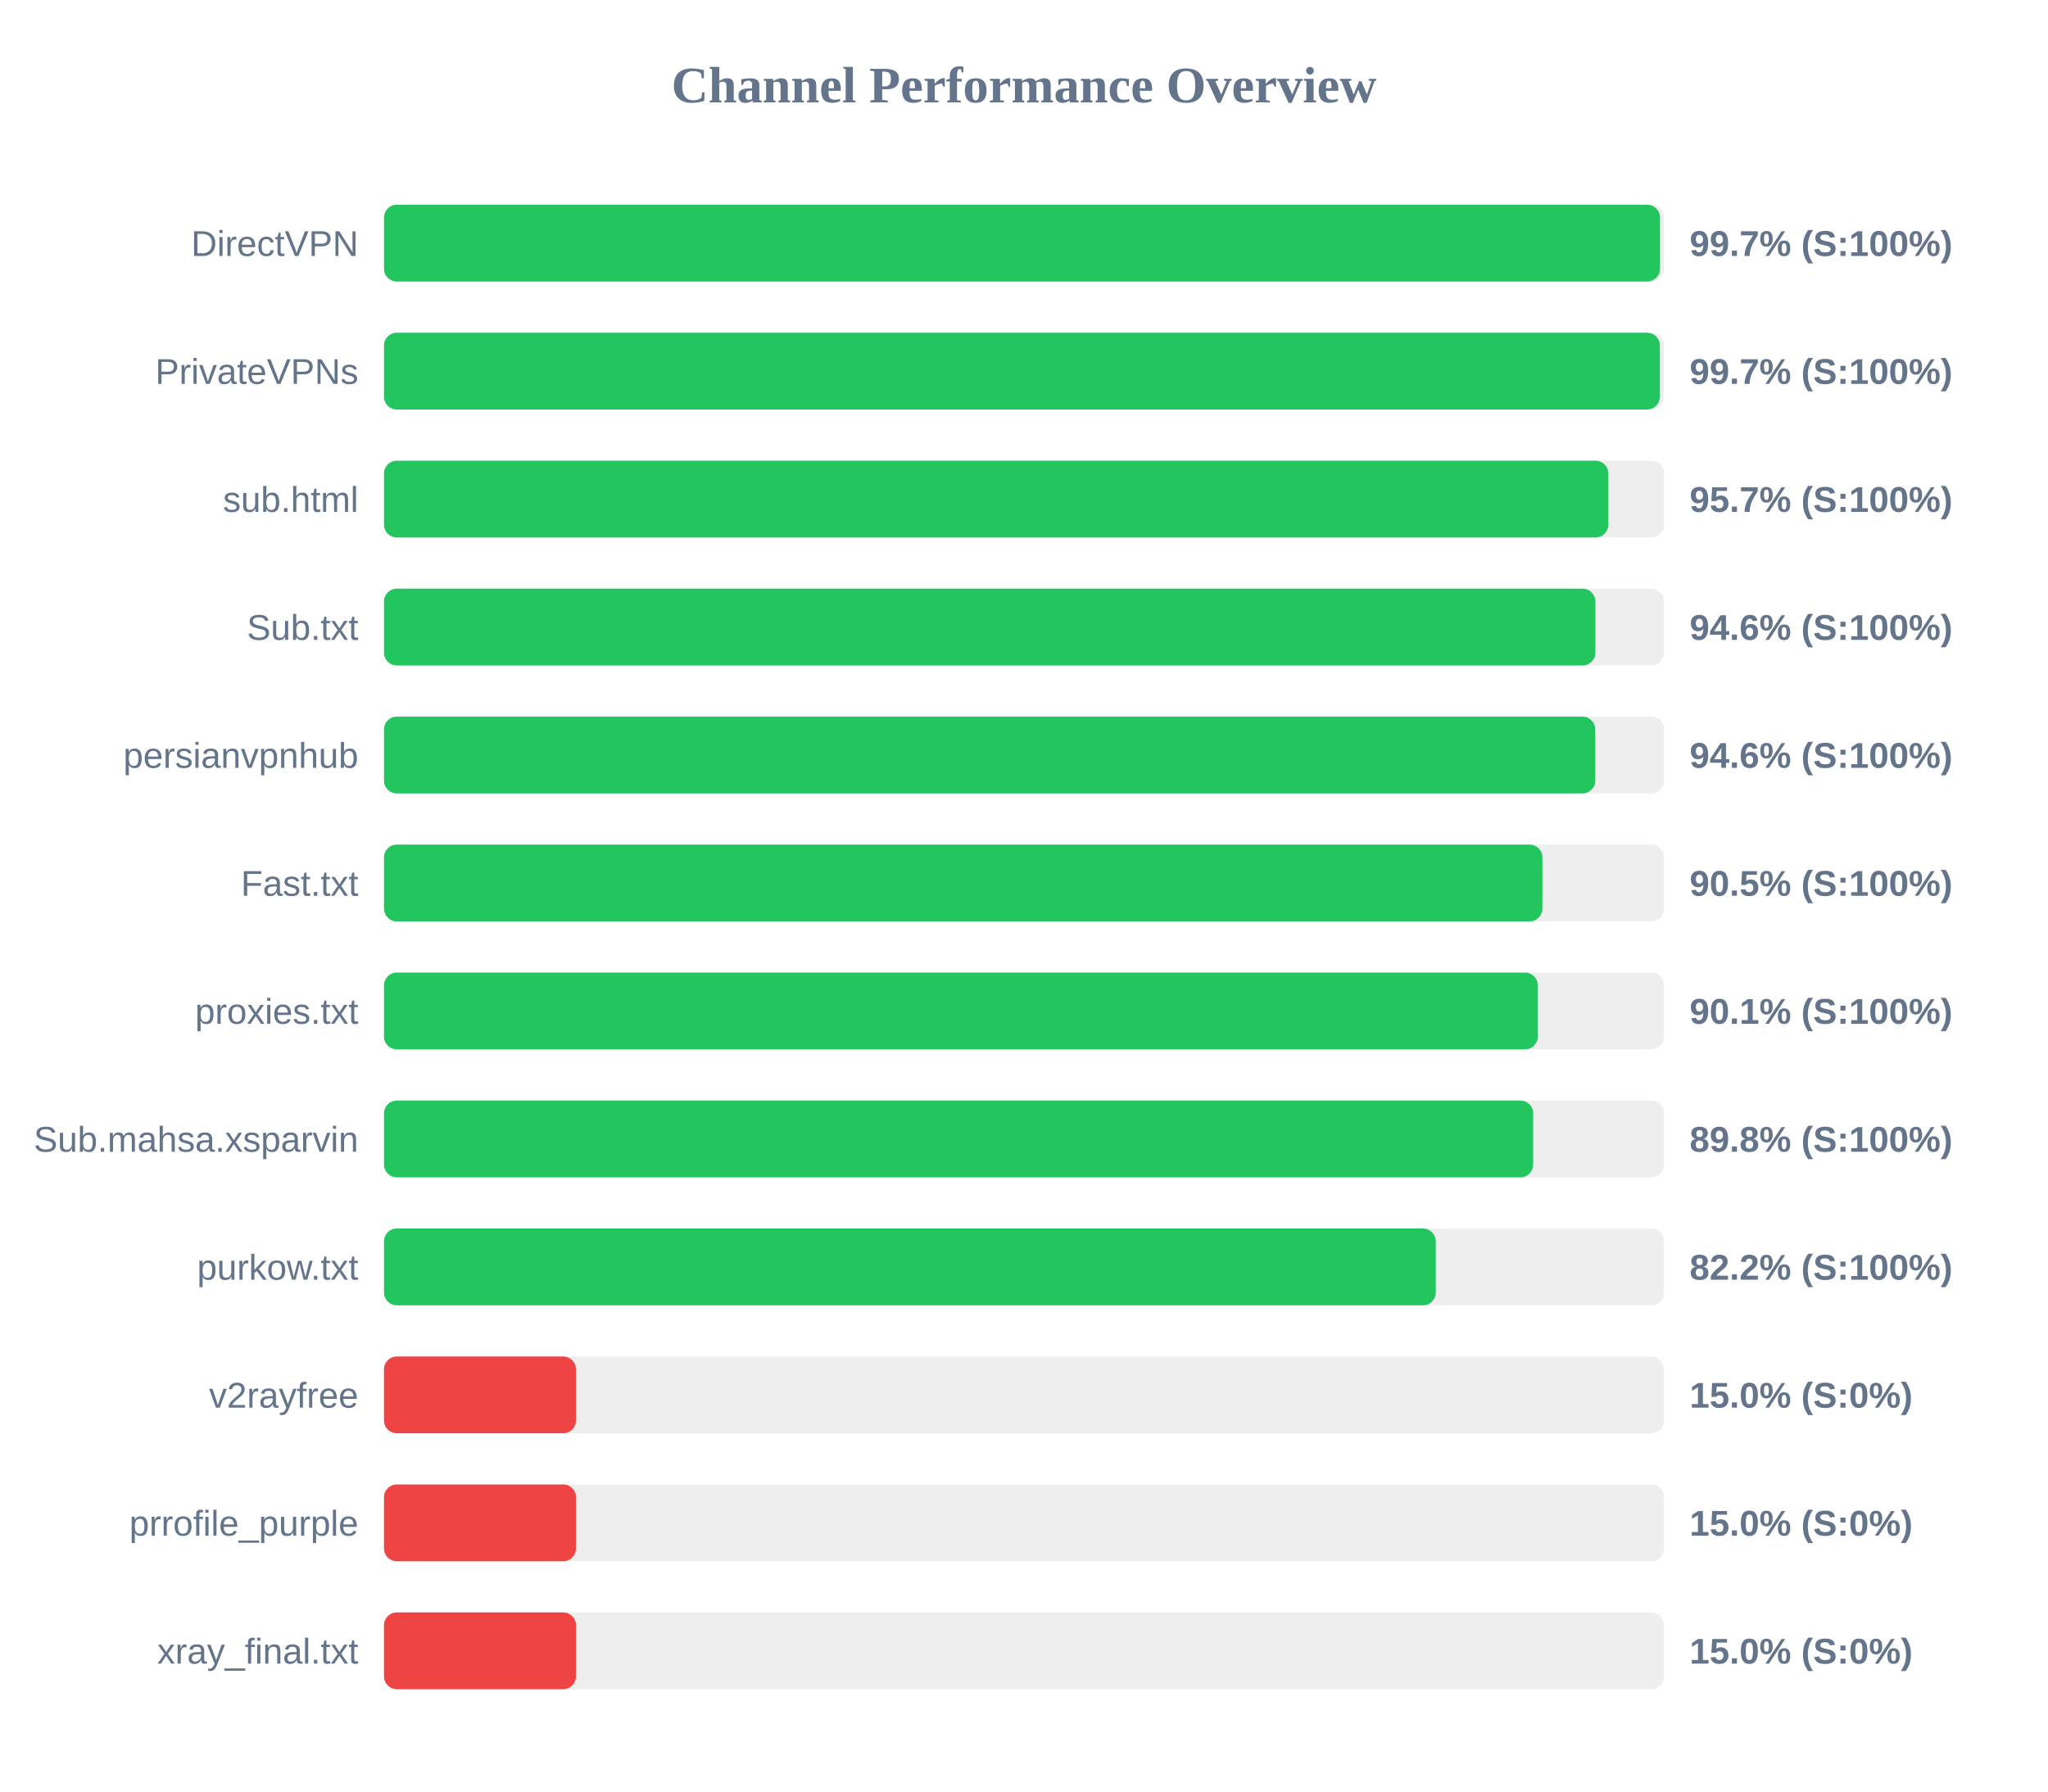
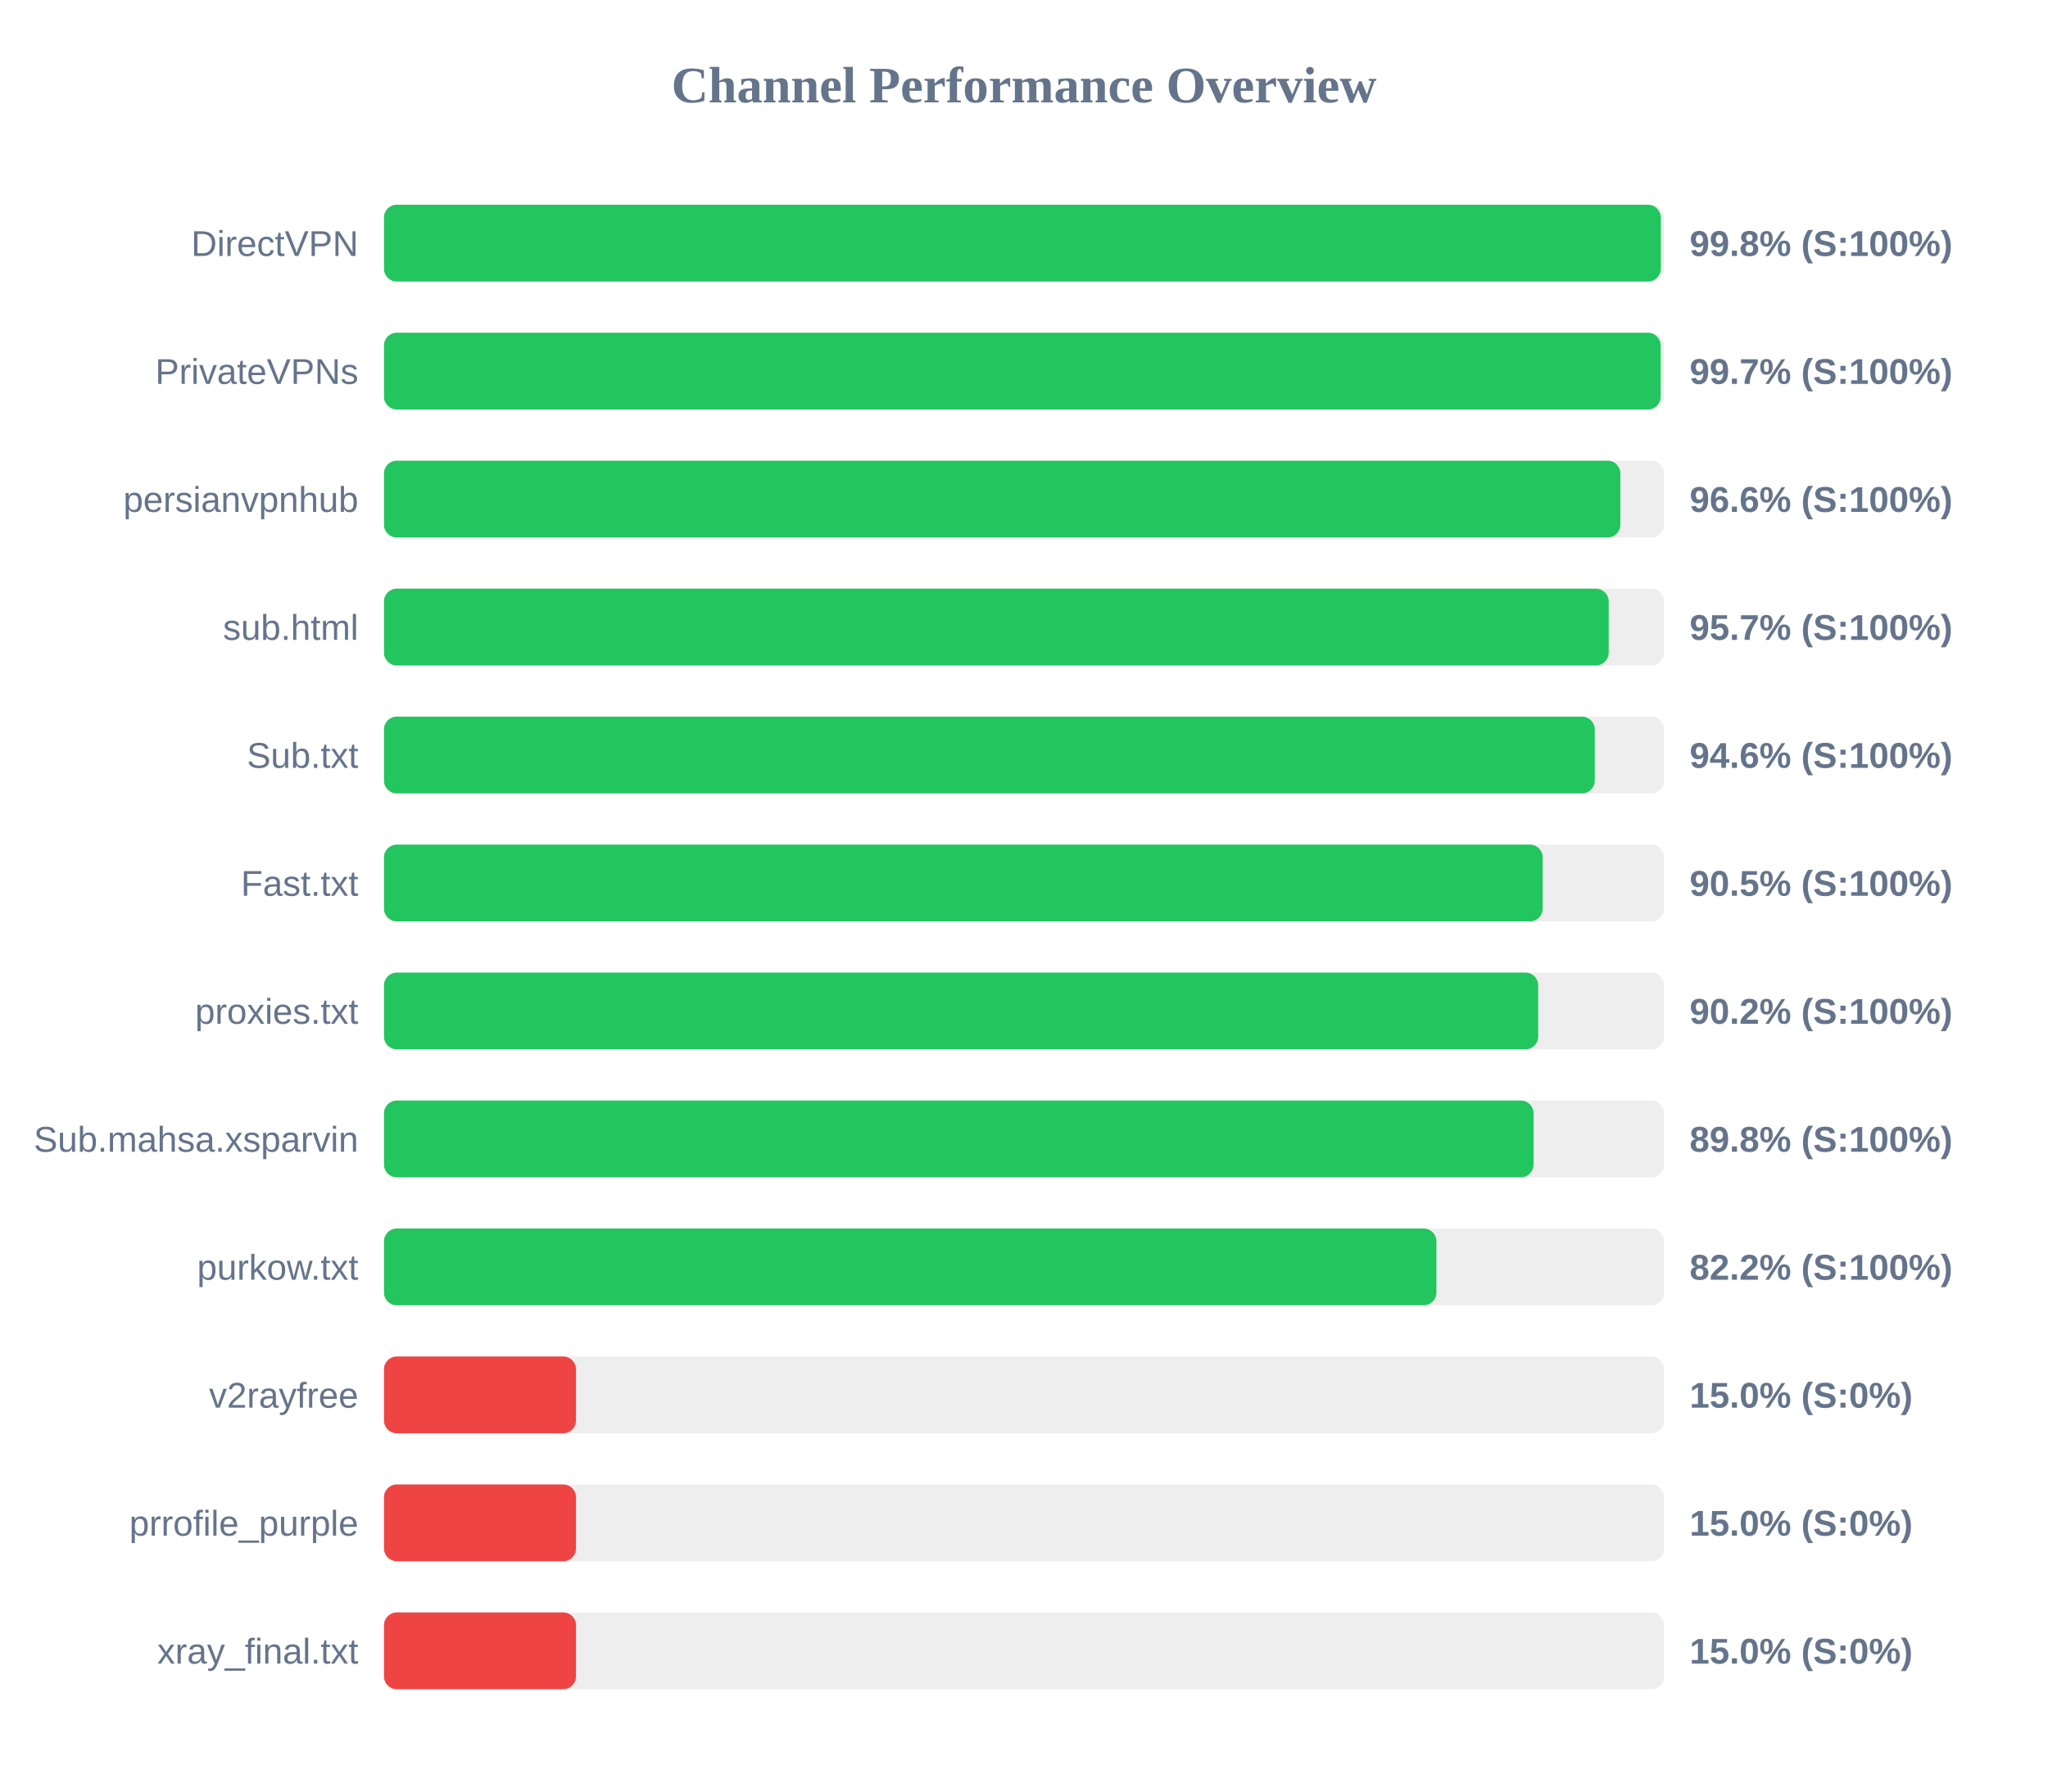
<svg xmlns="http://www.w3.org/2000/svg" width="800" height="700" version="1.1">
  <style>
        .row { font: 14px Arial; fill: #64748b; }
        .score { font: bold 14px Arial; fill: #64748b; }
    </style>
  <text x="400" y="40" text-anchor="middle" font-size="20px" font-weight="bold" fill="#64748b">Channel Performance Overview</text>
  <rect x="150" y="80" width="500" height="30" fill="#eee" rx="5" />
-   <rect x="150" y="80" width="498.45" height="30" fill="#22c55e" rx="5" />
+   <rect x="150" y="80" width="498.75" height="30" fill="#22c55e" rx="5" />
  <text x="140" y="100" text-anchor="end" class="row">DirectVPN</text>
-   <text x="660" y="100" text-anchor="start" class="score">99.7% (S:100%)</text>
+   <text x="660" y="100" text-anchor="start" class="score">99.8% (S:100%)</text>
  <rect x="150" y="130" width="500" height="30" fill="#eee" rx="5" />
-   <rect x="150" y="130" width="498.4" height="30" fill="#22c55e" rx="5" />
+   <rect x="150" y="130" width="498.7" height="30" fill="#22c55e" rx="5" />
  <text x="140" y="150" text-anchor="end" class="row">PrivateVPNs</text>
  <text x="660" y="150" text-anchor="start" class="score">99.7% (S:100%)</text>
  <rect x="150" y="180" width="500" height="30" fill="#eee" rx="5" />
-   <rect x="150" y="180" width="478.25" height="30" fill="#22c55e" rx="5" />
-   <text x="140" y="200" text-anchor="end" class="row">sub.html</text>
-   <text x="660" y="200" text-anchor="start" class="score">95.7% (S:100%)</text>
+   <rect x="150" y="180" width="482.95" height="30" fill="#22c55e" rx="5" />
+   <text x="140" y="200" text-anchor="end" class="row">persianvpnhub</text>
+   <text x="660" y="200" text-anchor="start" class="score">96.6% (S:100%)</text>
  <rect x="150" y="230" width="500" height="30" fill="#eee" rx="5" />
-   <rect x="150" y="230" width="473.2" height="30" fill="#22c55e" rx="5" />
-   <text x="140" y="250" text-anchor="end" class="row">Sub.txt</text>
-   <text x="660" y="250" text-anchor="start" class="score">94.6% (S:100%)</text>
+   <rect x="150" y="230" width="478.4" height="30" fill="#22c55e" rx="5" />
+   <text x="140" y="250" text-anchor="end" class="row">sub.html</text>
+   <text x="660" y="250" text-anchor="start" class="score">95.7% (S:100%)</text>
  <rect x="150" y="280" width="500" height="30" fill="#eee" rx="5" />
-   <rect x="150" y="280" width="473.15" height="30" fill="#22c55e" rx="5" />
-   <text x="140" y="300" text-anchor="end" class="row">persianvpnhub</text>
+   <rect x="150" y="280" width="472.95" height="30" fill="#22c55e" rx="5" />
+   <text x="140" y="300" text-anchor="end" class="row">Sub.txt</text>
  <text x="660" y="300" text-anchor="start" class="score">94.6% (S:100%)</text>
  <rect x="150" y="330" width="500" height="30" fill="#eee" rx="5" />
-   <rect x="150" y="330" width="452.5" height="30" fill="#22c55e" rx="5" />
+   <rect x="150" y="330" width="452.6" height="30" fill="#22c55e" rx="5" />
  <text x="140" y="350" text-anchor="end" class="row">Fast.txt</text>
  <text x="660" y="350" text-anchor="start" class="score">90.5% (S:100%)</text>
  <rect x="150" y="380" width="500" height="30" fill="#eee" rx="5" />
-   <rect x="150" y="380" width="450.7" height="30" fill="#22c55e" rx="5" />
+   <rect x="150" y="380" width="450.85" height="30" fill="#22c55e" rx="5" />
  <text x="140" y="400" text-anchor="end" class="row">proxies.txt</text>
-   <text x="660" y="400" text-anchor="start" class="score">90.1% (S:100%)</text>
+   <text x="660" y="400" text-anchor="start" class="score">90.2% (S:100%)</text>
  <rect x="150" y="430" width="500" height="30" fill="#eee" rx="5" />
-   <rect x="150" y="430" width="448.9" height="30" fill="#22c55e" rx="5" />
+   <rect x="150" y="430" width="449.05" height="30" fill="#22c55e" rx="5" />
  <text x="140" y="450" text-anchor="end" class="row">Sub.mahsa.xsparvin</text>
  <text x="660" y="450" text-anchor="start" class="score">89.8% (S:100%)</text>
  <rect x="150" y="480" width="500" height="30" fill="#eee" rx="5" />
-   <rect x="150" y="480" width="410.85" height="30" fill="#22c55e" rx="5" />
+   <rect x="150" y="480" width="411.1" height="30" fill="#22c55e" rx="5" />
  <text x="140" y="500" text-anchor="end" class="row">purkow.txt</text>
  <text x="660" y="500" text-anchor="start" class="score">82.2% (S:100%)</text>
  <rect x="150" y="530" width="500" height="30" fill="#eee" rx="5" />
  <rect x="150" y="530" width="75.0" height="30" fill="#ef4444" rx="5" />
  <text x="140" y="550" text-anchor="end" class="row">v2rayfree</text>
  <text x="660" y="550" text-anchor="start" class="score">15.0% (S:0%)</text>
  <rect x="150" y="580" width="500" height="30" fill="#eee" rx="5" />
  <rect x="150" y="580" width="75.0" height="30" fill="#ef4444" rx="5" />
  <text x="140" y="600" text-anchor="end" class="row">prrofile_purple</text>
  <text x="660" y="600" text-anchor="start" class="score">15.0% (S:0%)</text>
  <rect x="150" y="630" width="500" height="30" fill="#eee" rx="5" />
  <rect x="150" y="630" width="75.0" height="30" fill="#ef4444" rx="5" />
  <text x="140" y="650" text-anchor="end" class="row">xray_final.txt</text>
  <text x="660" y="650" text-anchor="start" class="score">15.0% (S:0%)</text>
</svg>
